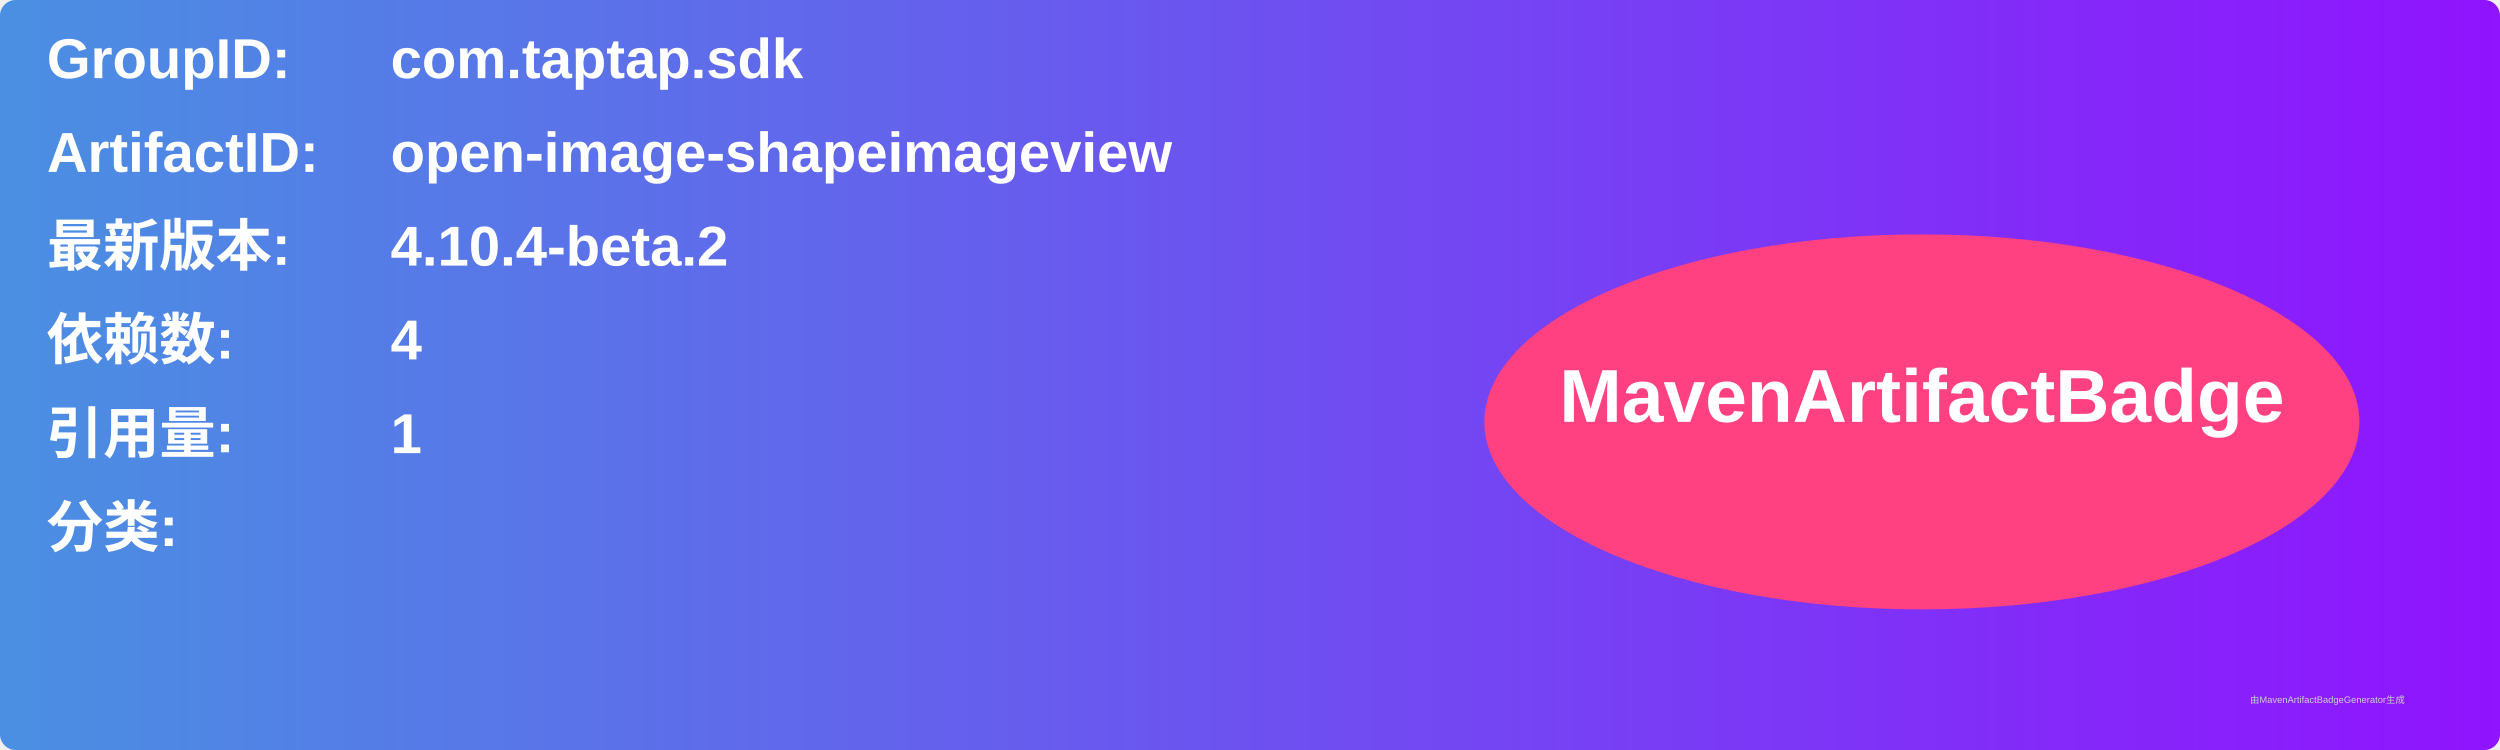
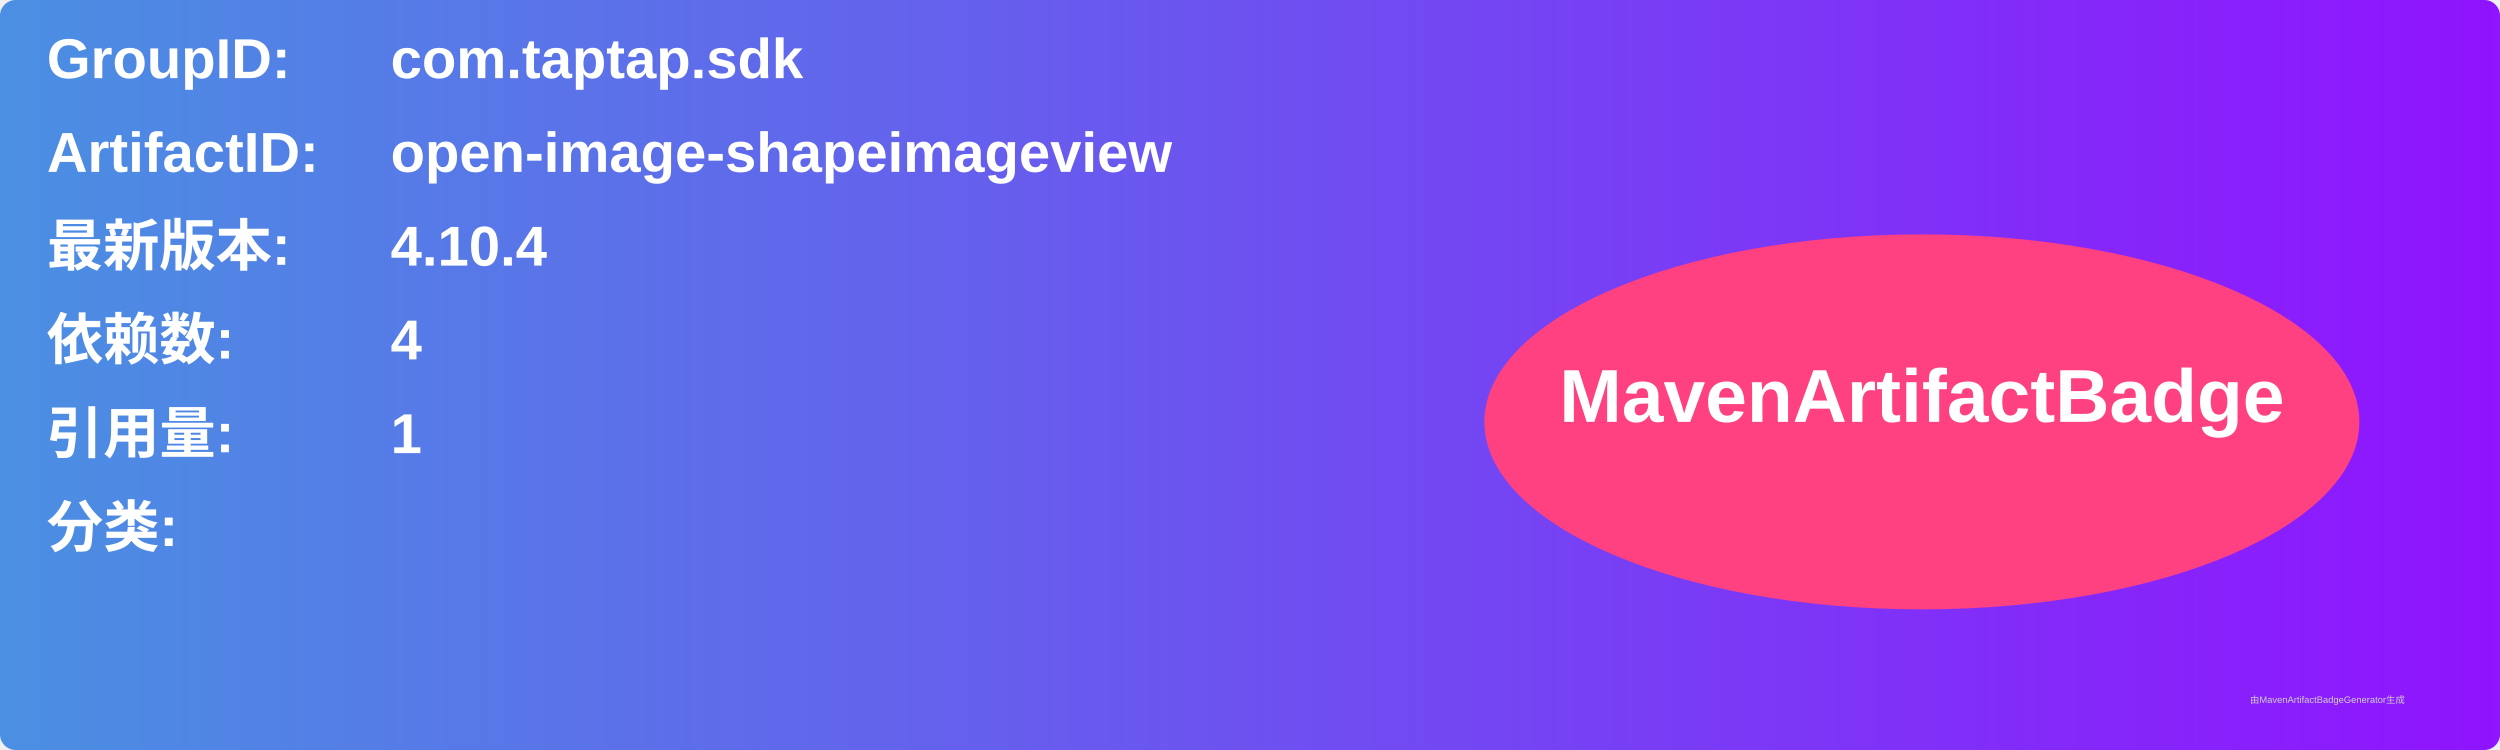
<svg xmlns="http://www.w3.org/2000/svg" width="800" height="240" viewBox="0 0 800 240">
  <linearGradient id="grad" x1="0%" y1="0%" x2="100%" y2="0%">
    <stop offset="0%" stop-color="#4a90e2" />
    <stop offset="100%" stop-color="#9013fe" />
  </linearGradient>
  <rect width="100%" height="100%" rx="5" ry="5" fill="url(#grad)" />
  <g transform="translate(15, 15)">
    <text x="0" y="10" font-family="Arial" font-size="18" fill="white" font-weight="bold" width="260">GroupID:</text>
    <text x="110" y="10" font-family="Arial" font-size="18" fill="white" font-weight="bold" width="460">com.taptap.sdk</text>
    <text x="0" y="40" font-family="Arial" font-size="18" fill="white" font-weight="bold" width="260">ArtifactID:</text>
    <text x="110" y="40" font-family="Arial" font-size="18" fill="white" font-weight="bold" width="460">open-image-shapeimageview</text>
    <text x="0" y="70" font-family="Arial" font-size="18" fill="white" font-weight="bold">最新版本:</text>
    <text x="110" y="70" font-family="Arial" font-size="18" fill="white" font-weight="bold">
-       <tspan font-weight="bold">4.10.4-beta.2</tspan>
+       <tspan font-weight="bold">4.10.4</tspan>
    </text>
    <text x="0" y="100" font-family="Arial" font-size="18" fill="white" font-weight="bold">依赖数: </text>
    <text x="110" y="100" font-family="Arial" font-size="18" fill="white">
      <tspan font-weight="bold">4</tspan>
    </text>
    <text x="0" y="130" font-family="Arial" font-size="18" fill="white" font-weight="bold">引用量: </text>
    <text x="110" y="130" font-family="Arial" font-size="18" fill="white">
      <tspan font-weight="bold">1</tspan>
    </text>
    <text x="0" y="160" font-family="Arial" font-size="18" fill="white" font-weight="bold">分类:</text>
    <text x="10" y="190" font-family="Arial" font-size="10" fill="white">
      <tspan font-weight="bold" />
    </text>
    <ellipse cx="600" cy="120" rx="140" ry="60" fill="#ff4081" />
    <text x="600" y="120" text-anchor="middle" font-family="Arial" font-size="24" fill="white" font-weight="bold">MavenArtifactBadge</text>
  </g>
  <text x="720" y="225" font-family="Arial" font-size="3" fill="#d0d0d0">由MavenArtifactBadgeGenerator生成</text>
</svg>
